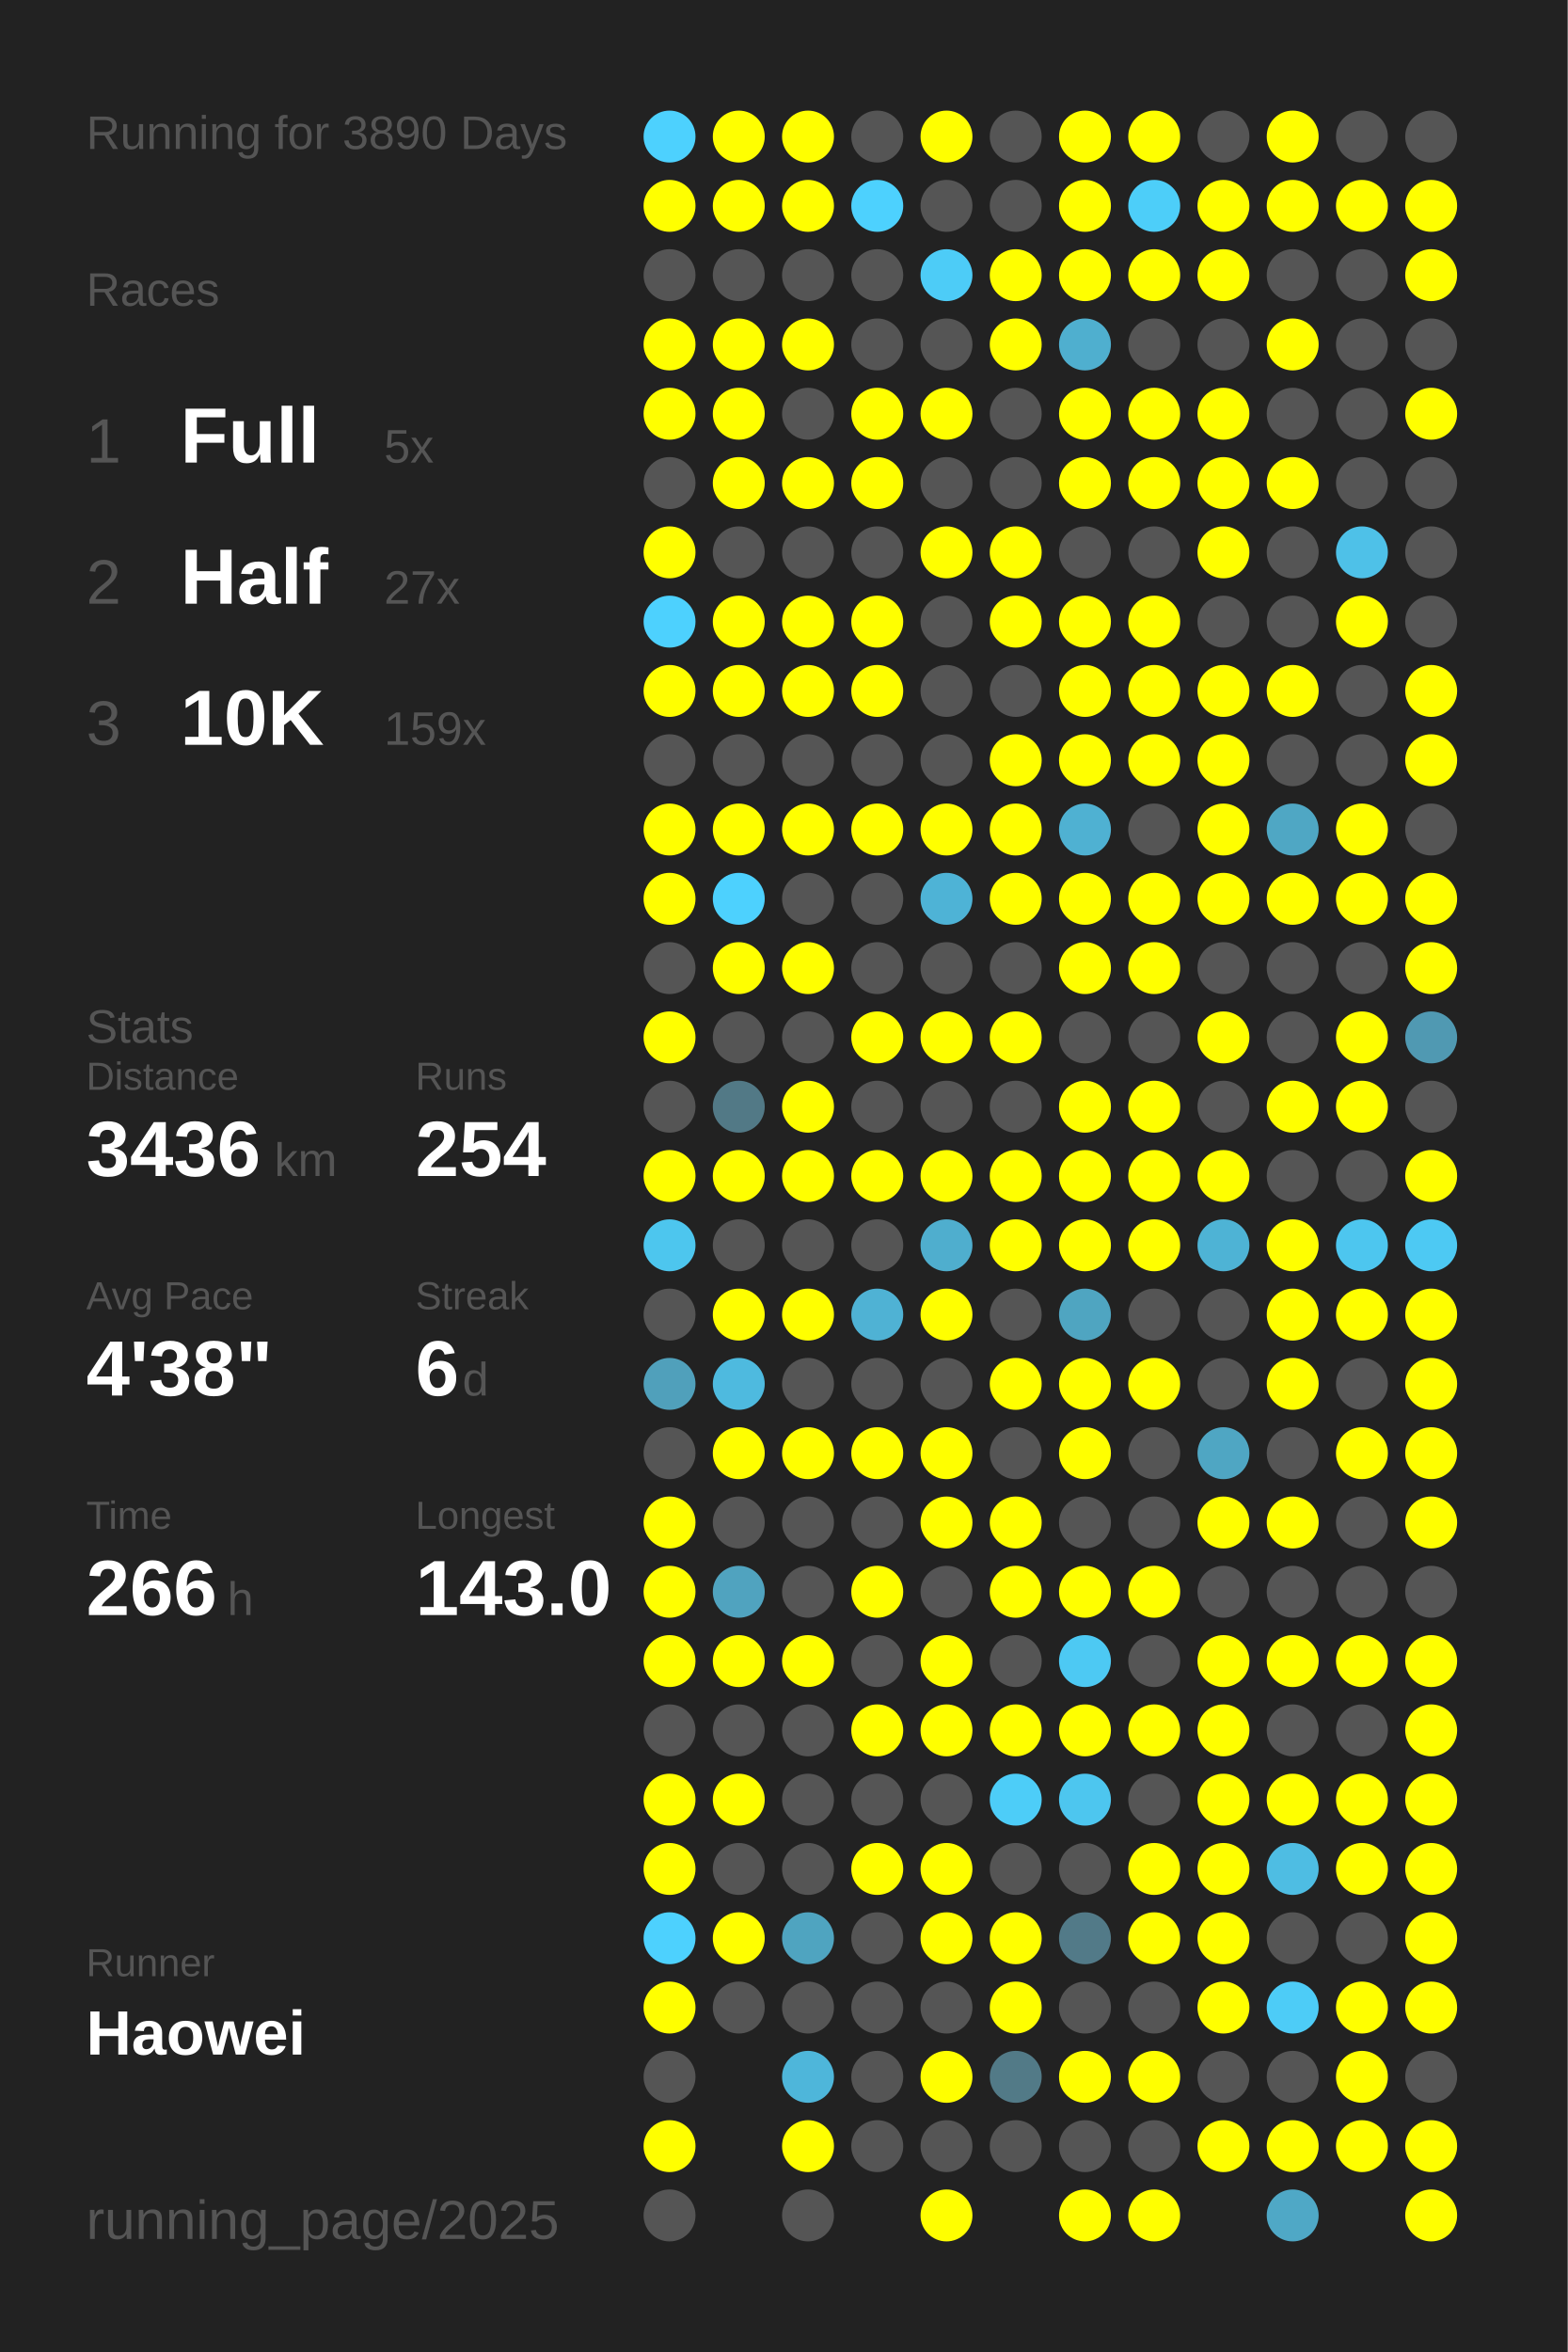
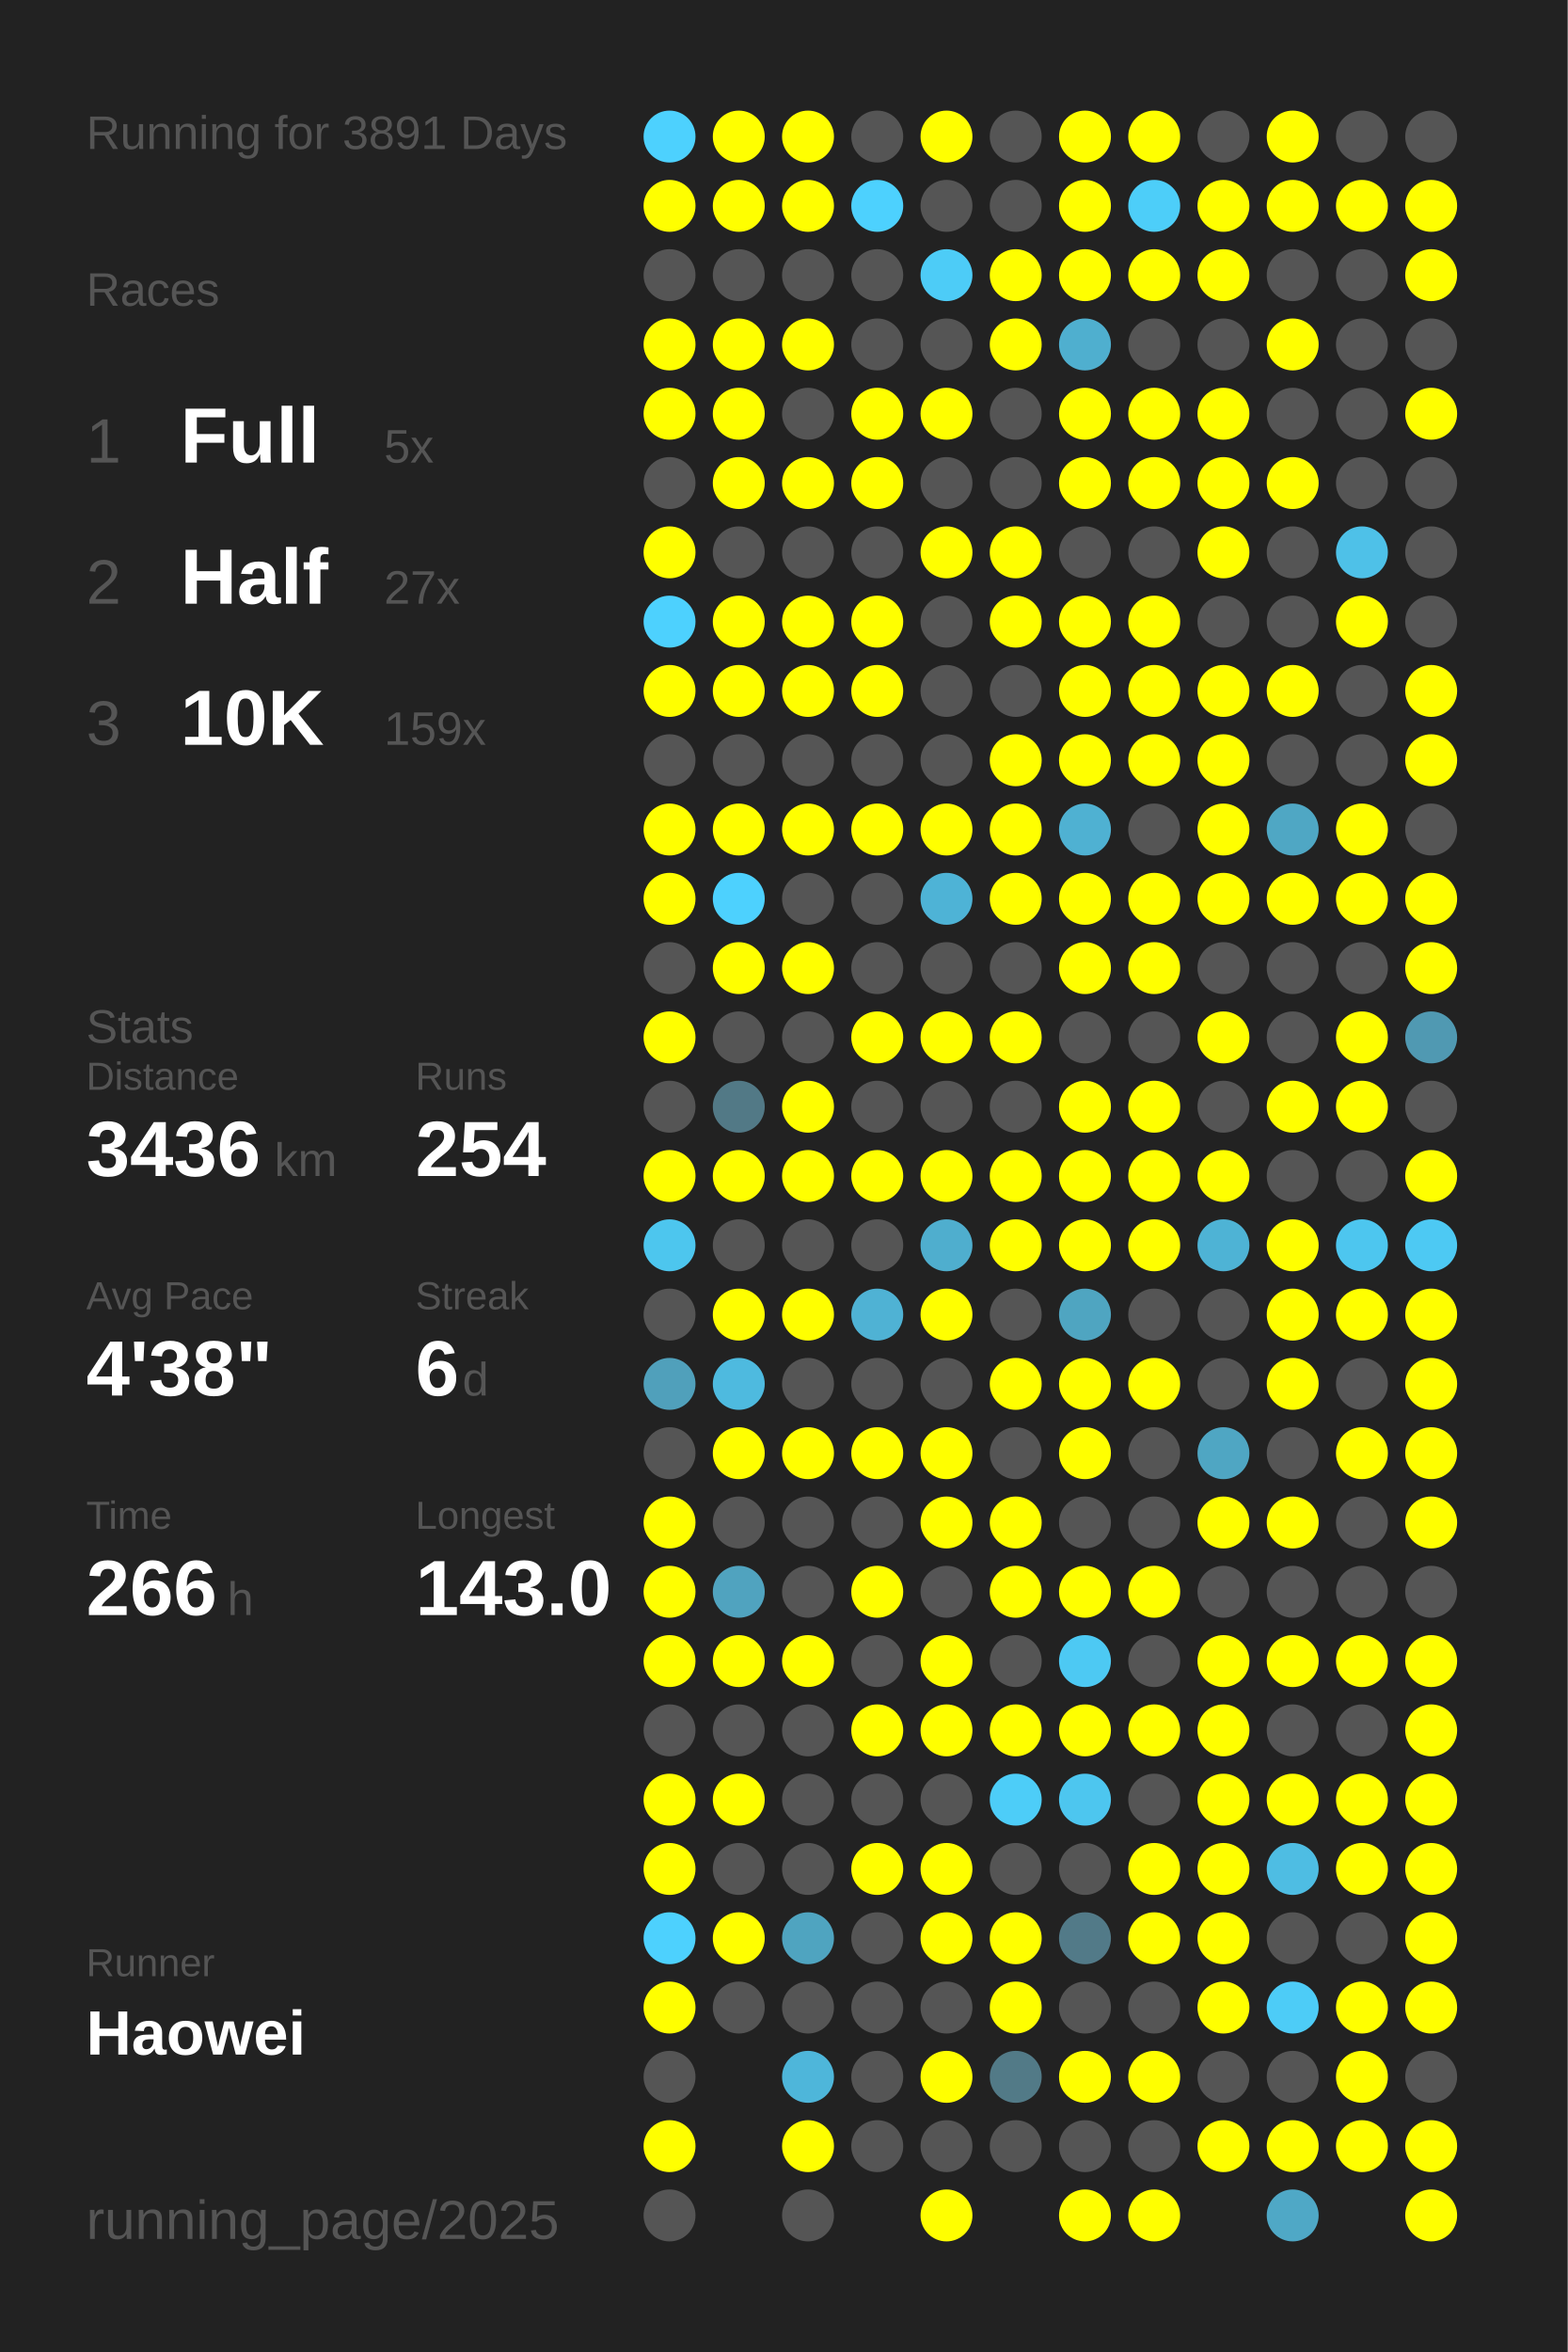
<svg xmlns="http://www.w3.org/2000/svg" baseProfile="full" height="300mm" version="1.1" viewBox="0,0,200,300" width="200mm">
  <defs />
  <rect fill="#222222" height="300" width="200" x="0" y="0" />
-   <text fill="#555555" style="font-size:6px; font-family:Arial;" x="11" y="19">Running for 3890 Days</text>
+   <text fill="#555555" style="font-size:6px; font-family:Arial;" x="11" y="19">Running for 3891 Days</text>
  <text fill="#555555" style="font-size:6px; font-family:Arial;" x="11" y="39">Races</text>
  <text fill="#555555" style="font-size:8px; font-family:Arial;" x="11" y="59">1</text>
  <text fill="#FFFFFF" style="font-size:10px; font-family:Arial; font-weight:bold;" x="23" y="59">Full</text>
  <text fill="#555555" style="font-size:6px; font-family:Arial;" x="49" y="59">5x</text>
  <text fill="#555555" style="font-size:8px; font-family:Arial;" x="11" y="77">2</text>
  <text fill="#FFFFFF" style="font-size:10px; font-family:Arial; font-weight:bold;" x="23" y="77">Half</text>
  <text fill="#555555" style="font-size:6px; font-family:Arial;" x="49" y="77">27x</text>
  <text fill="#555555" style="font-size:8px; font-family:Arial;" x="11" y="95">3</text>
  <text fill="#FFFFFF" style="font-size:10px; font-family:Arial; font-weight:bold;" x="23" y="95">10K</text>
  <text fill="#555555" style="font-size:6px; font-family:Arial;" x="49" y="95">159x</text>
  <text fill="#555555" style="font-size:6px; font-family:Arial;" x="11" y="133">Stats</text>
  <text fill="#555555" style="font-size:5px; font-family:Arial;" x="11" y="139">Distance</text>
  <text fill="#FFFFFF" style="font-size:10px; font-family:Arial; font-weight:bold;" x="11" y="150">3436</text>
  <text fill="#555555" style="font-size:6px; font-family:Arial;" x="35" y="150">km</text>
  <text fill="#555555" style="font-size:5px; font-family:Arial;" x="53" y="139">Runs</text>
  <text fill="#FFFFFF" style="font-size:10px; font-family:Arial; font-weight:bold;" x="53" y="150">254</text>
  <text fill="#555555" style="font-size:5px; font-family:Arial;" x="11" y="167">Avg Pace</text>
  <text fill="#FFFFFF" style="font-size:10px; font-family:Arial; font-weight:bold;" x="11" y="178">4'38"</text>
  <text fill="#555555" style="font-size:5px; font-family:Arial;" x="53" y="167">Streak</text>
  <text fill="#FFFFFF" style="font-size:10px; font-family:Arial; font-weight:bold;" x="53" y="178">6</text>
  <text fill="#555555" style="font-size:6px; font-family:Arial;" x="59" y="178">d</text>
  <text fill="#555555" style="font-size:5px; font-family:Arial;" x="11" y="195">Time</text>
  <text fill="#FFFFFF" style="font-size:10px; font-family:Arial; font-weight:bold;" x="11" y="206">266</text>
  <text fill="#555555" style="font-size:6px; font-family:Arial;" x="29" y="206">h</text>
  <text fill="#555555" style="font-size:5px; font-family:Arial;" x="53" y="195">Longest</text>
  <text fill="#FFFFFF" style="font-size:10px; font-family:Arial; font-weight:bold;" x="53" y="206">143.0</text>
  <text fill="#555555" style="font-size:5px; font-family:Arial;" x="11" y="252.065">Runner</text>
  <text fill="#FFFFFF" style="font-size:8px; font-family:Arial; font-weight:bold;" x="11" y="262.065">Haowei</text>
  <text fill="#555555" style="font-size:7px; font-family:Arial;" x="11" y="285.581">running_page/2025</text>
  <circle cx="85.417" cy="17.419" fill="#4dd1fe" r="3.312" />
  <circle cx="85.417" cy="26.258" fill="#FFFF00" r="3.312" />
  <circle cx="85.417" cy="35.097" fill="#555555" r="3.312" />
  <circle cx="85.417" cy="43.935" fill="#FFFF00" r="3.312" />
  <circle cx="85.417" cy="52.774" fill="#FFFF00" r="3.312" />
  <circle cx="85.417" cy="61.613" fill="#555555" r="3.312" />
  <circle cx="85.417" cy="70.452" fill="#FFFF00" r="3.312" />
  <circle cx="85.417" cy="79.29" fill="#4dd1fe" r="3.312" />
  <circle cx="85.417" cy="88.129" fill="#FFFF00" r="3.312" />
  <circle cx="85.417" cy="96.968" fill="#555555" r="3.312" />
  <circle cx="85.417" cy="105.806" fill="#FFFF00" r="3.312" />
  <circle cx="85.417" cy="114.645" fill="#FFFF00" r="3.312" />
  <circle cx="85.417" cy="123.484" fill="#555555" r="3.312" />
  <circle cx="85.417" cy="132.323" fill="#FFFF00" r="3.312" />
  <circle cx="85.417" cy="141.161" fill="#555555" r="3.312" />
  <circle cx="85.417" cy="150" fill="#FFFF00" r="3.312" />
  <circle cx="85.417" cy="158.839" fill="#4dc6ee" r="3.312" />
  <circle cx="85.417" cy="167.677" fill="#555555" r="3.312" />
  <circle cx="85.417" cy="176.516" fill="#50a0bb" r="3.312" />
  <circle cx="85.417" cy="185.355" fill="#555555" r="3.312" />
  <circle cx="85.417" cy="194.194" fill="#FFFF00" r="3.312" />
  <circle cx="85.417" cy="203.032" fill="#FFFF00" r="3.312" />
  <circle cx="85.417" cy="211.871" fill="#FFFF00" r="3.312" />
  <circle cx="85.417" cy="220.71" fill="#555555" r="3.312" />
  <circle cx="85.417" cy="229.548" fill="#FFFF00" r="3.312" />
  <circle cx="85.417" cy="238.387" fill="#FFFF00" r="3.312" />
  <circle cx="85.417" cy="247.226" fill="#4dd1fe" r="3.312" />
  <circle cx="85.417" cy="256.065" fill="#FFFF00" r="3.312" />
  <circle cx="85.417" cy="264.903" fill="#555555" r="3.312" />
  <circle cx="85.417" cy="273.742" fill="#FFFF00" r="3.312" />
  <circle cx="85.417" cy="282.581" fill="#555555" r="3.312" />
  <circle cx="94.25" cy="17.419" fill="#FFFF00" r="3.312" />
  <circle cx="94.25" cy="26.258" fill="#FFFF00" r="3.312" />
  <circle cx="94.25" cy="35.097" fill="#555555" r="3.312" />
  <circle cx="94.25" cy="43.935" fill="#FFFF00" r="3.312" />
  <circle cx="94.25" cy="52.774" fill="#FFFF00" r="3.312" />
  <circle cx="94.25" cy="61.613" fill="#FFFF00" r="3.312" />
  <circle cx="94.25" cy="70.452" fill="#555555" r="3.312" />
  <circle cx="94.25" cy="79.29" fill="#FFFF00" r="3.312" />
  <circle cx="94.25" cy="88.129" fill="#FFFF00" r="3.312" />
  <circle cx="94.25" cy="96.968" fill="#555555" r="3.312" />
  <circle cx="94.25" cy="105.806" fill="#FFFF00" r="3.312" />
  <circle cx="94.25" cy="114.645" fill="#4dd1fe" r="3.312" />
  <circle cx="94.25" cy="123.484" fill="#FFFF00" r="3.312" />
  <circle cx="94.25" cy="132.323" fill="#555555" r="3.312" />
  <circle cx="94.25" cy="141.161" fill="#527986" r="3.312" />
  <circle cx="94.25" cy="150" fill="#FFFF00" r="3.312" />
  <circle cx="94.25" cy="158.839" fill="#555555" r="3.312" />
  <circle cx="94.25" cy="167.677" fill="#FFFF00" r="3.312" />
  <circle cx="94.25" cy="176.516" fill="#4ebadf" r="3.312" />
  <circle cx="94.25" cy="185.355" fill="#FFFF00" r="3.312" />
  <circle cx="94.25" cy="194.194" fill="#555555" r="3.312" />
  <circle cx="94.25" cy="203.032" fill="#50a3bf" r="3.312" />
  <circle cx="94.25" cy="211.871" fill="#FFFF00" r="3.312" />
  <circle cx="94.25" cy="220.71" fill="#555555" r="3.312" />
  <circle cx="94.25" cy="229.548" fill="#FFFF00" r="3.312" />
  <circle cx="94.25" cy="238.387" fill="#555555" r="3.312" />
  <circle cx="94.25" cy="247.226" fill="#FFFF00" r="3.312" />
  <circle cx="94.25" cy="256.065" fill="#555555" r="3.312" />
  <circle cx="103.083" cy="17.419" fill="#FFFF00" r="3.312" />
  <circle cx="103.083" cy="26.258" fill="#FFFF00" r="3.312" />
  <circle cx="103.083" cy="35.097" fill="#555555" r="3.312" />
  <circle cx="103.083" cy="43.935" fill="#FFFF00" r="3.312" />
  <circle cx="103.083" cy="52.774" fill="#555555" r="3.312" />
  <circle cx="103.083" cy="61.613" fill="#FFFF00" r="3.312" />
  <circle cx="103.083" cy="70.452" fill="#555555" r="3.312" />
  <circle cx="103.083" cy="79.29" fill="#FFFF00" r="3.312" />
  <circle cx="103.083" cy="88.129" fill="#FFFF00" r="3.312" />
  <circle cx="103.083" cy="96.968" fill="#555555" r="3.312" />
  <circle cx="103.083" cy="105.806" fill="#FFFF00" r="3.312" />
  <circle cx="103.083" cy="114.645" fill="#555555" r="3.312" />
  <circle cx="103.083" cy="123.484" fill="#FFFF00" r="3.312" />
  <circle cx="103.083" cy="132.323" fill="#555555" r="3.312" />
  <circle cx="103.083" cy="141.161" fill="#FFFF00" r="3.312" />
  <circle cx="103.083" cy="150" fill="#FFFF00" r="3.312" />
  <circle cx="103.083" cy="158.839" fill="#555555" r="3.312" />
  <circle cx="103.083" cy="167.677" fill="#FFFF00" r="3.312" />
  <circle cx="103.083" cy="176.516" fill="#555555" r="3.312" />
  <circle cx="103.083" cy="185.355" fill="#FFFF00" r="3.312" />
  <circle cx="103.083" cy="194.194" fill="#555555" r="3.312" />
  <circle cx="103.083" cy="203.032" fill="#555555" r="3.312" />
  <circle cx="103.083" cy="211.871" fill="#FFFF00" r="3.312" />
  <circle cx="103.083" cy="220.71" fill="#555555" r="3.312" />
  <circle cx="103.083" cy="229.548" fill="#555555" r="3.312" />
  <circle cx="103.083" cy="238.387" fill="#555555" r="3.312" />
  <circle cx="103.083" cy="247.226" fill="#4fa4c0" r="3.312" />
  <circle cx="103.083" cy="256.065" fill="#555555" r="3.312" />
  <circle cx="103.083" cy="264.903" fill="#4eb6da" r="3.312" />
  <circle cx="103.083" cy="273.742" fill="#FFFF00" r="3.312" />
  <circle cx="103.083" cy="282.581" fill="#555555" r="3.312" />
  <circle cx="111.917" cy="17.419" fill="#555555" r="3.312" />
  <circle cx="111.917" cy="26.258" fill="#4dd1fe" r="3.312" />
  <circle cx="111.917" cy="35.097" fill="#555555" r="3.312" />
  <circle cx="111.917" cy="43.935" fill="#555555" r="3.312" />
  <circle cx="111.917" cy="52.774" fill="#FFFF00" r="3.312" />
  <circle cx="111.917" cy="61.613" fill="#FFFF00" r="3.312" />
  <circle cx="111.917" cy="70.452" fill="#555555" r="3.312" />
  <circle cx="111.917" cy="79.29" fill="#FFFF00" r="3.312" />
  <circle cx="111.917" cy="88.129" fill="#FFFF00" r="3.312" />
  <circle cx="111.917" cy="96.968" fill="#555555" r="3.312" />
  <circle cx="111.917" cy="105.806" fill="#FFFF00" r="3.312" />
  <circle cx="111.917" cy="114.645" fill="#555555" r="3.312" />
  <circle cx="111.917" cy="123.484" fill="#555555" r="3.312" />
  <circle cx="111.917" cy="132.323" fill="#FFFF00" r="3.312" />
  <circle cx="111.917" cy="141.161" fill="#555555" r="3.312" />
  <circle cx="111.917" cy="150" fill="#FFFF00" r="3.312" />
  <circle cx="111.917" cy="158.839" fill="#555555" r="3.312" />
  <circle cx="111.917" cy="167.677" fill="#4fb2d4" r="3.312" />
  <circle cx="111.917" cy="176.516" fill="#555555" r="3.312" />
  <circle cx="111.917" cy="185.355" fill="#FFFF00" r="3.312" />
  <circle cx="111.917" cy="194.194" fill="#555555" r="3.312" />
  <circle cx="111.917" cy="203.032" fill="#FFFF00" r="3.312" />
  <circle cx="111.917" cy="211.871" fill="#555555" r="3.312" />
  <circle cx="111.917" cy="220.71" fill="#FFFF00" r="3.312" />
  <circle cx="111.917" cy="229.548" fill="#555555" r="3.312" />
  <circle cx="111.917" cy="238.387" fill="#FFFF00" r="3.312" />
  <circle cx="111.917" cy="247.226" fill="#555555" r="3.312" />
  <circle cx="111.917" cy="256.065" fill="#555555" r="3.312" />
  <circle cx="111.917" cy="264.903" fill="#555555" r="3.312" />
  <circle cx="111.917" cy="273.742" fill="#555555" r="3.312" />
  <circle cx="120.75" cy="17.419" fill="#FFFF00" r="3.312" />
  <circle cx="120.75" cy="26.258" fill="#555555" r="3.312" />
  <circle cx="120.75" cy="35.097" fill="#4dccf7" r="3.312" />
  <circle cx="120.75" cy="43.935" fill="#555555" r="3.312" />
  <circle cx="120.75" cy="52.774" fill="#FFFF00" r="3.312" />
  <circle cx="120.75" cy="61.613" fill="#555555" r="3.312" />
  <circle cx="120.75" cy="70.452" fill="#FFFF00" r="3.312" />
  <circle cx="120.75" cy="79.29" fill="#555555" r="3.312" />
  <circle cx="120.75" cy="88.129" fill="#555555" r="3.312" />
  <circle cx="120.75" cy="96.968" fill="#555555" r="3.312" />
  <circle cx="120.75" cy="105.806" fill="#FFFF00" r="3.312" />
  <circle cx="120.75" cy="114.645" fill="#4eb3d6" r="3.312" />
  <circle cx="120.75" cy="123.484" fill="#555555" r="3.312" />
  <circle cx="120.75" cy="132.323" fill="#FFFF00" r="3.312" />
  <circle cx="120.75" cy="141.161" fill="#555555" r="3.312" />
  <circle cx="120.75" cy="150" fill="#FFFF00" r="3.312" />
  <circle cx="120.75" cy="158.839" fill="#4faece" r="3.312" />
  <circle cx="120.75" cy="167.677" fill="#FFFF00" r="3.312" />
  <circle cx="120.75" cy="176.516" fill="#555555" r="3.312" />
  <circle cx="120.75" cy="185.355" fill="#FFFF00" r="3.312" />
  <circle cx="120.75" cy="194.194" fill="#FFFF00" r="3.312" />
  <circle cx="120.75" cy="203.032" fill="#555555" r="3.312" />
  <circle cx="120.75" cy="211.871" fill="#FFFF00" r="3.312" />
  <circle cx="120.75" cy="220.71" fill="#FFFF00" r="3.312" />
  <circle cx="120.75" cy="229.548" fill="#555555" r="3.312" />
  <circle cx="120.75" cy="238.387" fill="#FFFF00" r="3.312" />
  <circle cx="120.75" cy="247.226" fill="#FFFF00" r="3.312" />
  <circle cx="120.75" cy="256.065" fill="#555555" r="3.312" />
  <circle cx="120.75" cy="264.903" fill="#FFFF00" r="3.312" />
  <circle cx="120.75" cy="273.742" fill="#555555" r="3.312" />
  <circle cx="120.75" cy="282.581" fill="#FFFF00" r="3.312" />
  <circle cx="129.583" cy="17.419" fill="#555555" r="3.312" />
  <circle cx="129.583" cy="26.258" fill="#555555" r="3.312" />
  <circle cx="129.583" cy="35.097" fill="#FFFF00" r="3.312" />
  <circle cx="129.583" cy="43.935" fill="#FFFF00" r="3.312" />
  <circle cx="129.583" cy="52.774" fill="#555555" r="3.312" />
  <circle cx="129.583" cy="61.613" fill="#555555" r="3.312" />
  <circle cx="129.583" cy="70.452" fill="#FFFF00" r="3.312" />
  <circle cx="129.583" cy="79.29" fill="#FFFF00" r="3.312" />
  <circle cx="129.583" cy="88.129" fill="#555555" r="3.312" />
  <circle cx="129.583" cy="96.968" fill="#FFFF00" r="3.312" />
  <circle cx="129.583" cy="105.806" fill="#FFFF00" r="3.312" />
  <circle cx="129.583" cy="114.645" fill="#FFFF00" r="3.312" />
  <circle cx="129.583" cy="123.484" fill="#555555" r="3.312" />
  <circle cx="129.583" cy="132.323" fill="#FFFF00" r="3.312" />
  <circle cx="129.583" cy="141.161" fill="#555555" r="3.312" />
  <circle cx="129.583" cy="150" fill="#FFFF00" r="3.312" />
  <circle cx="129.583" cy="158.839" fill="#FFFF00" r="3.312" />
  <circle cx="129.583" cy="167.677" fill="#555555" r="3.312" />
  <circle cx="129.583" cy="176.516" fill="#FFFF00" r="3.312" />
  <circle cx="129.583" cy="185.355" fill="#555555" r="3.312" />
  <circle cx="129.583" cy="194.194" fill="#FFFF00" r="3.312" />
  <circle cx="129.583" cy="203.032" fill="#FFFF00" r="3.312" />
  <circle cx="129.583" cy="211.871" fill="#555555" r="3.312" />
  <circle cx="129.583" cy="220.71" fill="#FFFF00" r="3.312" />
  <circle cx="129.583" cy="229.548" fill="#4dcdf8" r="3.312" />
  <circle cx="129.583" cy="238.387" fill="#555555" r="3.312" />
  <circle cx="129.583" cy="247.226" fill="#FFFF00" r="3.312" />
  <circle cx="129.583" cy="256.065" fill="#FFFF00" r="3.312" />
  <circle cx="129.583" cy="264.903" fill="#527a87" r="3.312" />
  <circle cx="129.583" cy="273.742" fill="#555555" r="3.312" />
  <circle cx="138.417" cy="17.419" fill="#FFFF00" r="3.312" />
  <circle cx="138.417" cy="26.258" fill="#FFFF00" r="3.312" />
  <circle cx="138.417" cy="35.097" fill="#FFFF00" r="3.312" />
  <circle cx="138.417" cy="43.935" fill="#4fafcf" r="3.312" />
  <circle cx="138.417" cy="52.774" fill="#FFFF00" r="3.312" />
  <circle cx="138.417" cy="61.613" fill="#FFFF00" r="3.312" />
  <circle cx="138.417" cy="70.452" fill="#555555" r="3.312" />
  <circle cx="138.417" cy="79.29" fill="#FFFF00" r="3.312" />
  <circle cx="138.417" cy="88.129" fill="#FFFF00" r="3.312" />
  <circle cx="138.417" cy="96.968" fill="#FFFF00" r="3.312" />
  <circle cx="138.417" cy="105.806" fill="#4fb1d2" r="3.312" />
  <circle cx="138.417" cy="114.645" fill="#FFFF00" r="3.312" />
  <circle cx="138.417" cy="123.484" fill="#FFFF00" r="3.312" />
  <circle cx="138.417" cy="132.323" fill="#555555" r="3.312" />
  <circle cx="138.417" cy="141.161" fill="#FFFF00" r="3.312" />
  <circle cx="138.417" cy="150" fill="#FFFF00" r="3.312" />
  <circle cx="138.417" cy="158.839" fill="#FFFF00" r="3.312" />
  <circle cx="138.417" cy="167.677" fill="#4fa5c1" r="3.312" />
  <circle cx="138.417" cy="176.516" fill="#FFFF00" r="3.312" />
  <circle cx="138.417" cy="185.355" fill="#FFFF00" r="3.312" />
  <circle cx="138.417" cy="194.194" fill="#555555" r="3.312" />
  <circle cx="138.417" cy="203.032" fill="#FFFF00" r="3.312" />
  <circle cx="138.417" cy="211.871" fill="#4dc9f3" r="3.312" />
  <circle cx="138.417" cy="220.71" fill="#FFFF00" r="3.312" />
  <circle cx="138.417" cy="229.548" fill="#4dc6ef" r="3.312" />
  <circle cx="138.417" cy="238.387" fill="#555555" r="3.312" />
  <circle cx="138.417" cy="247.226" fill="#527a88" r="3.312" />
  <circle cx="138.417" cy="256.065" fill="#555555" r="3.312" />
  <circle cx="138.417" cy="264.903" fill="#FFFF00" r="3.312" />
  <circle cx="138.417" cy="273.742" fill="#555555" r="3.312" />
  <circle cx="138.417" cy="282.581" fill="#FFFF00" r="3.312" />
  <circle cx="147.25" cy="17.419" fill="#FFFF00" r="3.312" />
  <circle cx="147.25" cy="26.258" fill="#4dcef9" r="3.312" />
  <circle cx="147.25" cy="35.097" fill="#FFFF00" r="3.312" />
  <circle cx="147.25" cy="43.935" fill="#555555" r="3.312" />
  <circle cx="147.25" cy="52.774" fill="#FFFF00" r="3.312" />
  <circle cx="147.25" cy="61.613" fill="#FFFF00" r="3.312" />
  <circle cx="147.25" cy="70.452" fill="#555555" r="3.312" />
  <circle cx="147.25" cy="79.29" fill="#FFFF00" r="3.312" />
  <circle cx="147.25" cy="88.129" fill="#FFFF00" r="3.312" />
  <circle cx="147.25" cy="96.968" fill="#FFFF00" r="3.312" />
  <circle cx="147.25" cy="105.806" fill="#555555" r="3.312" />
  <circle cx="147.25" cy="114.645" fill="#FFFF00" r="3.312" />
  <circle cx="147.25" cy="123.484" fill="#FFFF00" r="3.312" />
  <circle cx="147.25" cy="132.323" fill="#555555" r="3.312" />
  <circle cx="147.25" cy="141.161" fill="#FFFF00" r="3.312" />
  <circle cx="147.25" cy="150" fill="#FFFF00" r="3.312" />
  <circle cx="147.25" cy="158.839" fill="#FFFF00" r="3.312" />
  <circle cx="147.25" cy="167.677" fill="#555555" r="3.312" />
  <circle cx="147.25" cy="176.516" fill="#FFFF00" r="3.312" />
  <circle cx="147.25" cy="185.355" fill="#555555" r="3.312" />
  <circle cx="147.25" cy="194.194" fill="#555555" r="3.312" />
  <circle cx="147.25" cy="203.032" fill="#FFFF00" r="3.312" />
  <circle cx="147.25" cy="211.871" fill="#555555" r="3.312" />
  <circle cx="147.25" cy="220.71" fill="#FFFF00" r="3.312" />
  <circle cx="147.25" cy="229.548" fill="#555555" r="3.312" />
  <circle cx="147.25" cy="238.387" fill="#FFFF00" r="3.312" />
  <circle cx="147.25" cy="247.226" fill="#FFFF00" r="3.312" />
  <circle cx="147.25" cy="256.065" fill="#555555" r="3.312" />
  <circle cx="147.25" cy="264.903" fill="#FFFF00" r="3.312" />
  <circle cx="147.25" cy="273.742" fill="#555555" r="3.312" />
  <circle cx="147.25" cy="282.581" fill="#FFFF00" r="3.312" />
  <circle cx="156.083" cy="17.419" fill="#555555" r="3.312" />
  <circle cx="156.083" cy="26.258" fill="#FFFF00" r="3.312" />
  <circle cx="156.083" cy="35.097" fill="#FFFF00" r="3.312" />
  <circle cx="156.083" cy="43.935" fill="#555555" r="3.312" />
  <circle cx="156.083" cy="52.774" fill="#FFFF00" r="3.312" />
  <circle cx="156.083" cy="61.613" fill="#FFFF00" r="3.312" />
  <circle cx="156.083" cy="70.452" fill="#FFFF00" r="3.312" />
  <circle cx="156.083" cy="79.29" fill="#555555" r="3.312" />
  <circle cx="156.083" cy="88.129" fill="#FFFF00" r="3.312" />
  <circle cx="156.083" cy="96.968" fill="#FFFF00" r="3.312" />
  <circle cx="156.083" cy="105.806" fill="#FFFF00" r="3.312" />
  <circle cx="156.083" cy="114.645" fill="#FFFF00" r="3.312" />
  <circle cx="156.083" cy="123.484" fill="#555555" r="3.312" />
  <circle cx="156.083" cy="132.323" fill="#FFFF00" r="3.312" />
  <circle cx="156.083" cy="141.161" fill="#555555" r="3.312" />
  <circle cx="156.083" cy="150" fill="#FFFF00" r="3.312" />
  <circle cx="156.083" cy="158.839" fill="#4eb3d5" r="3.312" />
  <circle cx="156.083" cy="167.677" fill="#555555" r="3.312" />
  <circle cx="156.083" cy="176.516" fill="#555555" r="3.312" />
  <circle cx="156.083" cy="185.355" fill="#4fa6c3" r="3.312" />
  <circle cx="156.083" cy="194.194" fill="#FFFF00" r="3.312" />
  <circle cx="156.083" cy="203.032" fill="#555555" r="3.312" />
  <circle cx="156.083" cy="211.871" fill="#FFFF00" r="3.312" />
  <circle cx="156.083" cy="220.71" fill="#FFFF00" r="3.312" />
  <circle cx="156.083" cy="229.548" fill="#FFFF00" r="3.312" />
  <circle cx="156.083" cy="238.387" fill="#FFFF00" r="3.312" />
  <circle cx="156.083" cy="247.226" fill="#FFFF00" r="3.312" />
  <circle cx="156.083" cy="256.065" fill="#FFFF00" r="3.312" />
  <circle cx="156.083" cy="264.903" fill="#555555" r="3.312" />
  <circle cx="156.083" cy="273.742" fill="#FFFF00" r="3.312" />
  <circle cx="164.917" cy="17.419" fill="#FFFF00" r="3.312" />
  <circle cx="164.917" cy="26.258" fill="#FFFF00" r="3.312" />
  <circle cx="164.917" cy="35.097" fill="#555555" r="3.312" />
  <circle cx="164.917" cy="43.935" fill="#FFFF00" r="3.312" />
  <circle cx="164.917" cy="52.774" fill="#555555" r="3.312" />
  <circle cx="164.917" cy="61.613" fill="#FFFF00" r="3.312" />
  <circle cx="164.917" cy="70.452" fill="#555555" r="3.312" />
  <circle cx="164.917" cy="79.29" fill="#555555" r="3.312" />
  <circle cx="164.917" cy="88.129" fill="#FFFF00" r="3.312" />
  <circle cx="164.917" cy="96.968" fill="#555555" r="3.312" />
  <circle cx="164.917" cy="105.806" fill="#4fa7c4" r="3.312" />
  <circle cx="164.917" cy="114.645" fill="#FFFF00" r="3.312" />
  <circle cx="164.917" cy="123.484" fill="#555555" r="3.312" />
  <circle cx="164.917" cy="132.323" fill="#555555" r="3.312" />
  <circle cx="164.917" cy="141.161" fill="#FFFF00" r="3.312" />
  <circle cx="164.917" cy="150" fill="#555555" r="3.312" />
  <circle cx="164.917" cy="158.839" fill="#FFFF00" r="3.312" />
  <circle cx="164.917" cy="167.677" fill="#FFFF00" r="3.312" />
  <circle cx="164.917" cy="176.516" fill="#FFFF00" r="3.312" />
  <circle cx="164.917" cy="185.355" fill="#555555" r="3.312" />
  <circle cx="164.917" cy="194.194" fill="#FFFF00" r="3.312" />
  <circle cx="164.917" cy="203.032" fill="#555555" r="3.312" />
  <circle cx="164.917" cy="211.871" fill="#FFFF00" r="3.312" />
  <circle cx="164.917" cy="220.71" fill="#555555" r="3.312" />
  <circle cx="164.917" cy="229.548" fill="#FFFF00" r="3.312" />
  <circle cx="164.917" cy="238.387" fill="#4ebde3" r="3.312" />
  <circle cx="164.917" cy="247.226" fill="#555555" r="3.312" />
  <circle cx="164.917" cy="256.065" fill="#4dccf7" r="3.312" />
  <circle cx="164.917" cy="264.903" fill="#555555" r="3.312" />
  <circle cx="164.917" cy="273.742" fill="#FFFF00" r="3.312" />
  <circle cx="164.917" cy="282.581" fill="#4fa8c6" r="3.312" />
  <circle cx="173.75" cy="17.419" fill="#555555" r="3.312" />
  <circle cx="173.75" cy="26.258" fill="#FFFF00" r="3.312" />
  <circle cx="173.75" cy="35.097" fill="#555555" r="3.312" />
  <circle cx="173.75" cy="43.935" fill="#555555" r="3.312" />
  <circle cx="173.75" cy="52.774" fill="#555555" r="3.312" />
  <circle cx="173.75" cy="61.613" fill="#555555" r="3.312" />
  <circle cx="173.75" cy="70.452" fill="#4ec1e8" r="3.312" />
  <circle cx="173.75" cy="79.29" fill="#FFFF00" r="3.312" />
  <circle cx="173.75" cy="88.129" fill="#555555" r="3.312" />
  <circle cx="173.75" cy="96.968" fill="#555555" r="3.312" />
  <circle cx="173.75" cy="105.806" fill="#FFFF00" r="3.312" />
  <circle cx="173.75" cy="114.645" fill="#FFFF00" r="3.312" />
  <circle cx="173.75" cy="123.484" fill="#555555" r="3.312" />
  <circle cx="173.75" cy="132.323" fill="#FFFF00" r="3.312" />
  <circle cx="173.75" cy="141.161" fill="#FFFF00" r="3.312" />
  <circle cx="173.75" cy="150" fill="#555555" r="3.312" />
  <circle cx="173.75" cy="158.839" fill="#4dc6ef" r="3.312" />
  <circle cx="173.75" cy="167.677" fill="#FFFF00" r="3.312" />
  <circle cx="173.75" cy="176.516" fill="#555555" r="3.312" />
  <circle cx="173.75" cy="185.355" fill="#FFFF00" r="3.312" />
  <circle cx="173.75" cy="194.194" fill="#555555" r="3.312" />
  <circle cx="173.75" cy="203.032" fill="#555555" r="3.312" />
  <circle cx="173.75" cy="211.871" fill="#FFFF00" r="3.312" />
  <circle cx="173.75" cy="220.71" fill="#555555" r="3.312" />
  <circle cx="173.75" cy="229.548" fill="#FFFF00" r="3.312" />
  <circle cx="173.75" cy="238.387" fill="#FFFF00" r="3.312" />
  <circle cx="173.75" cy="247.226" fill="#555555" r="3.312" />
  <circle cx="173.75" cy="256.065" fill="#FFFF00" r="3.312" />
  <circle cx="173.75" cy="264.903" fill="#FFFF00" r="3.312" />
  <circle cx="173.75" cy="273.742" fill="#FFFF00" r="3.312" />
  <circle cx="182.583" cy="17.419" fill="#555555" r="3.312" />
  <circle cx="182.583" cy="26.258" fill="#FFFF00" r="3.312" />
  <circle cx="182.583" cy="35.097" fill="#FFFF00" r="3.312" />
  <circle cx="182.583" cy="43.935" fill="#555555" r="3.312" />
  <circle cx="182.583" cy="52.774" fill="#FFFF00" r="3.312" />
  <circle cx="182.583" cy="61.613" fill="#555555" r="3.312" />
  <circle cx="182.583" cy="70.452" fill="#555555" r="3.312" />
  <circle cx="182.583" cy="79.29" fill="#555555" r="3.312" />
  <circle cx="182.583" cy="88.129" fill="#FFFF00" r="3.312" />
  <circle cx="182.583" cy="96.968" fill="#FFFF00" r="3.312" />
  <circle cx="182.583" cy="105.806" fill="#555555" r="3.312" />
  <circle cx="182.583" cy="114.645" fill="#FFFF00" r="3.312" />
  <circle cx="182.583" cy="123.484" fill="#FFFF00" r="3.312" />
  <circle cx="182.583" cy="132.323" fill="#5099b2" r="3.312" />
  <circle cx="182.583" cy="141.161" fill="#555555" r="3.312" />
  <circle cx="182.583" cy="150" fill="#FFFF00" r="3.312" />
  <circle cx="182.583" cy="158.839" fill="#4dc9f3" r="3.312" />
  <circle cx="182.583" cy="167.677" fill="#FFFF00" r="3.312" />
  <circle cx="182.583" cy="176.516" fill="#FFFF00" r="3.312" />
  <circle cx="182.583" cy="185.355" fill="#FFFF00" r="3.312" />
  <circle cx="182.583" cy="194.194" fill="#FFFF00" r="3.312" />
  <circle cx="182.583" cy="203.032" fill="#555555" r="3.312" />
  <circle cx="182.583" cy="211.871" fill="#FFFF00" r="3.312" />
  <circle cx="182.583" cy="220.71" fill="#FFFF00" r="3.312" />
  <circle cx="182.583" cy="229.548" fill="#FFFF00" r="3.312" />
  <circle cx="182.583" cy="238.387" fill="#FFFF00" r="3.312" />
  <circle cx="182.583" cy="247.226" fill="#FFFF00" r="3.312" />
  <circle cx="182.583" cy="256.065" fill="#FFFF00" r="3.312" />
  <circle cx="182.583" cy="264.903" fill="#555555" r="3.312" />
  <circle cx="182.583" cy="273.742" fill="#FFFF00" r="3.312" />
  <circle cx="182.583" cy="282.581" fill="#FFFF00" r="3.312" />
</svg>
